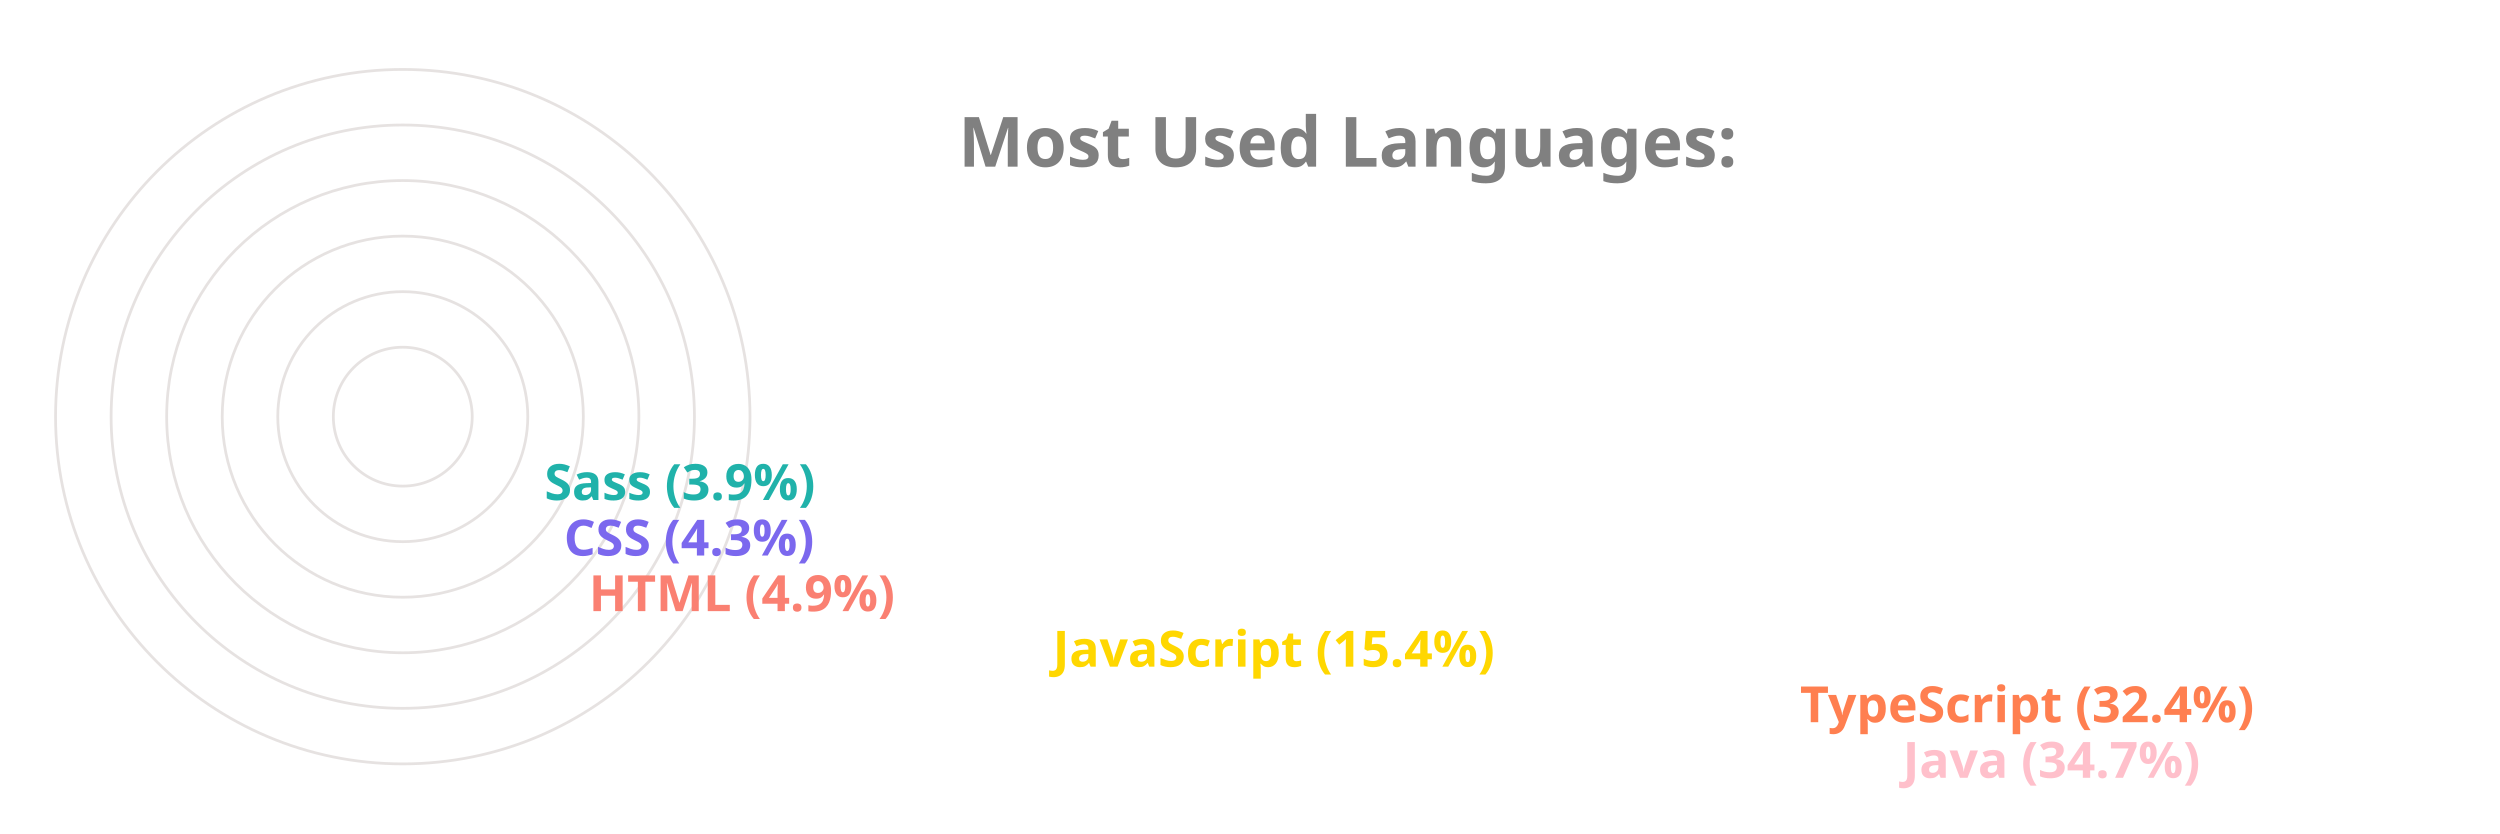
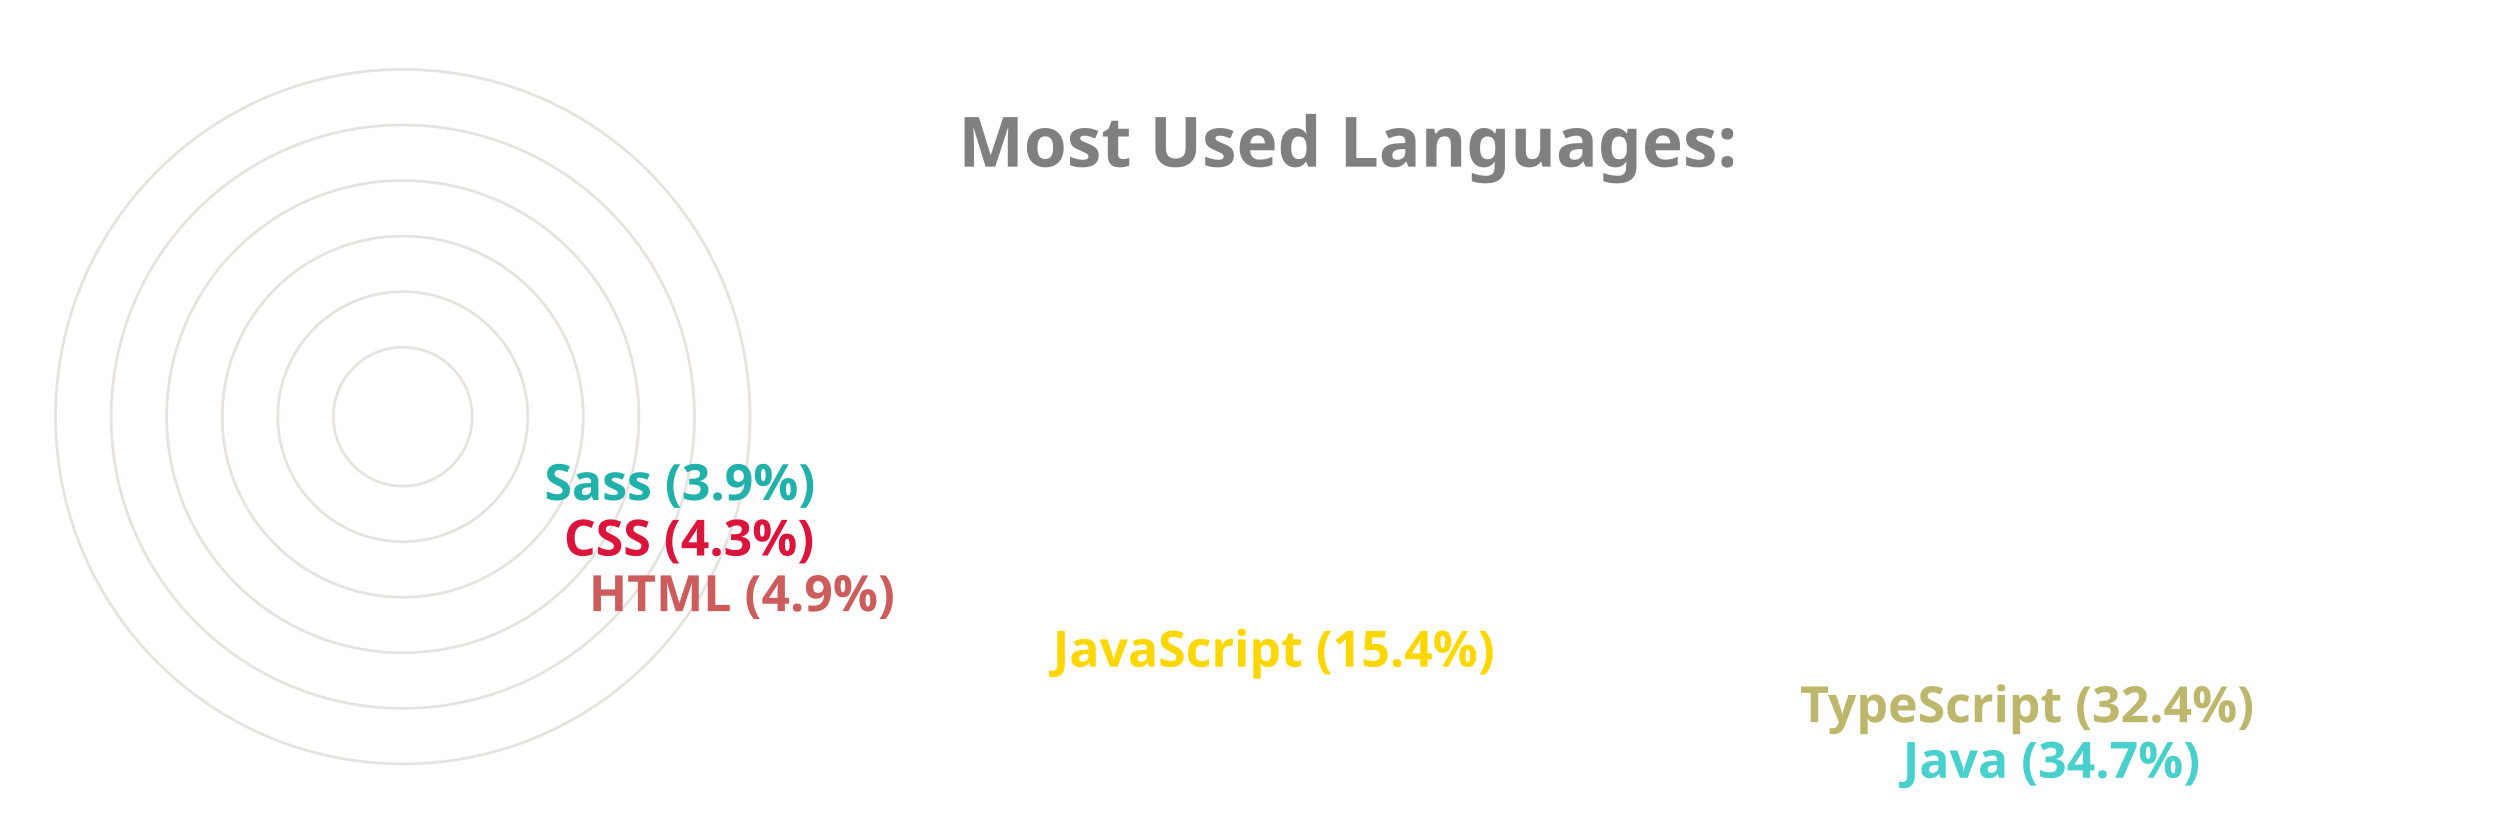
<svg xmlns="http://www.w3.org/2000/svg" viewBox="0 0 650 300" height="200px" width="600px">
  <style>
		.label {
			font: bold 25px sans-serif;
			color: #404040;
			-webkit-text-stroke: 1px white;
	  	}
		.name {
			font: bold 18px sans-serif;
			color: #404040;
	  	}

		.line {
			stroke-dasharray: 1000;
			stroke-dashoffset: 1000;
			animation: dash 3.5s ease-in-out forwards;	
			animation-iteration-count: infinite;
			animation-direction: alternate-reverse;
		}

		.path {
			stroke-dasharray: 1000;
			stroke-dashoffset: 1000;
			animation: dash 3.5s ease-in-out forwards;	
			animation-iteration-count: infinite;
			animation-direction: alternate-reverse;
		}
		  
		@keyframes dash {
			to {
				stroke-dashoffset: 0;
			}
		}

	</style>
  <g stroke="#E6E2E1" fill="none" stroke-width="1">
    <circle cx="20" cy="150" r="125" />
    <circle cx="20" cy="150" r="105" />
    <circle cx="20" cy="150" r="85" />
    <circle cx="20" cy="150" r="65" />
    <circle cx="20" cy="150" r="45" />
    <circle cx="20" cy="150" r="25" />
  </g>
  <g fill="none" stroke-width="20" class="line">
-     <line x2="550" y2="275" x1="20" y1="275" stroke="Pink" />
-     <line x2="513" y2="255" x1="20" y1="255" stroke="Coral" />
+     <line x2="550" y2="275" x1="20" y1="275" stroke="MediumTurquoise" />
+     <line x2="513" y2="255" x1="20" y1="255" stroke="DarkKhaki" />
    <line x2="244" y2="235" x1="20" y1="235" stroke="Gold" />
-     <line x2="77" y2="215" x1="20" y1="215" stroke="Salmon" />
-     <line x2="68" y2="195" x1="20" y1="195" stroke="MediumSlateBlue" />
+     <line x2="77" y2="215" x1="20" y1="215" stroke="IndianRed" />
+     <line x2="68" y2="195" x1="20" y1="195" stroke="Crimson" />
    <line x2="61" y2="175" x1="20" y1="175" stroke="LightSeaGreen" />
  </g>
  <g fill="none" stroke-width="20" stroke-linecap="round" class="path">
-     <path d="M 20 275 A 125 125 45 0 1 -82 78" stroke="Pink" />
-     <path d="M 20 255 A 105 105 45 0 1 -69 94" stroke="Coral" />
+     <path d="M 20 275 A 125 125 45 0 1 -82 78" stroke="MediumTurquoise" />
+     <path d="M 20 255 A 105 105 45 0 1 -69 94" stroke="DarkKhaki" />
    <path d="M 20 235 A 85 85 45 0 1 -62 128" stroke="Gold" />
-     <path d="M 20 215 A 65 65 45 0 1 -44 144" stroke="Salmon" />
-     <path d="M 20 195 A 45 45 45 0 1 -24 146" stroke="MediumSlateBlue" />
+     <path d="M 20 215 A 65 65 45 0 1 -44 144" stroke="IndianRed" />
+     <path d="M 20 195 A 45 45 45 0 1 -24 146" stroke="Crimson" />
    <path d="M 20 175 A 25 25 45 0 1 -4 148" stroke="LightSeaGreen" />
  </g>
  <g class="name">
-     <text x="560" y="280" fill="Pink">Java (34.7%)</text>
-     <text x="523" y="260" fill="Coral">TypeScript (32.4%)</text>
+     <text x="560" y="280" fill="MediumTurquoise">Java (34.7%)</text>
+     <text x="523" y="260" fill="DarkKhaki">TypeScript (32.4%)</text>
    <text x="254" y="240" fill="Gold">JavaScript (15.4%)</text>
-     <text x="87" y="220" fill="Salmon">HTML (4.9%)</text>
-     <text x="78" y="200" fill="MediumSlateBlue">CSS (4.3%)</text>
+     <text x="87" y="220" fill="IndianRed">HTML (4.9%)</text>
+     <text x="78" y="200" fill="Crimson">CSS (4.3%)</text>
    <text x="71" y="180" fill="LightSeaGreen">Sass (3.9%)</text>
  </g>
  <g class="label">
    <text x="220" y="60" fill="grey">Most Used Languages:</text>
  </g>
</svg>
